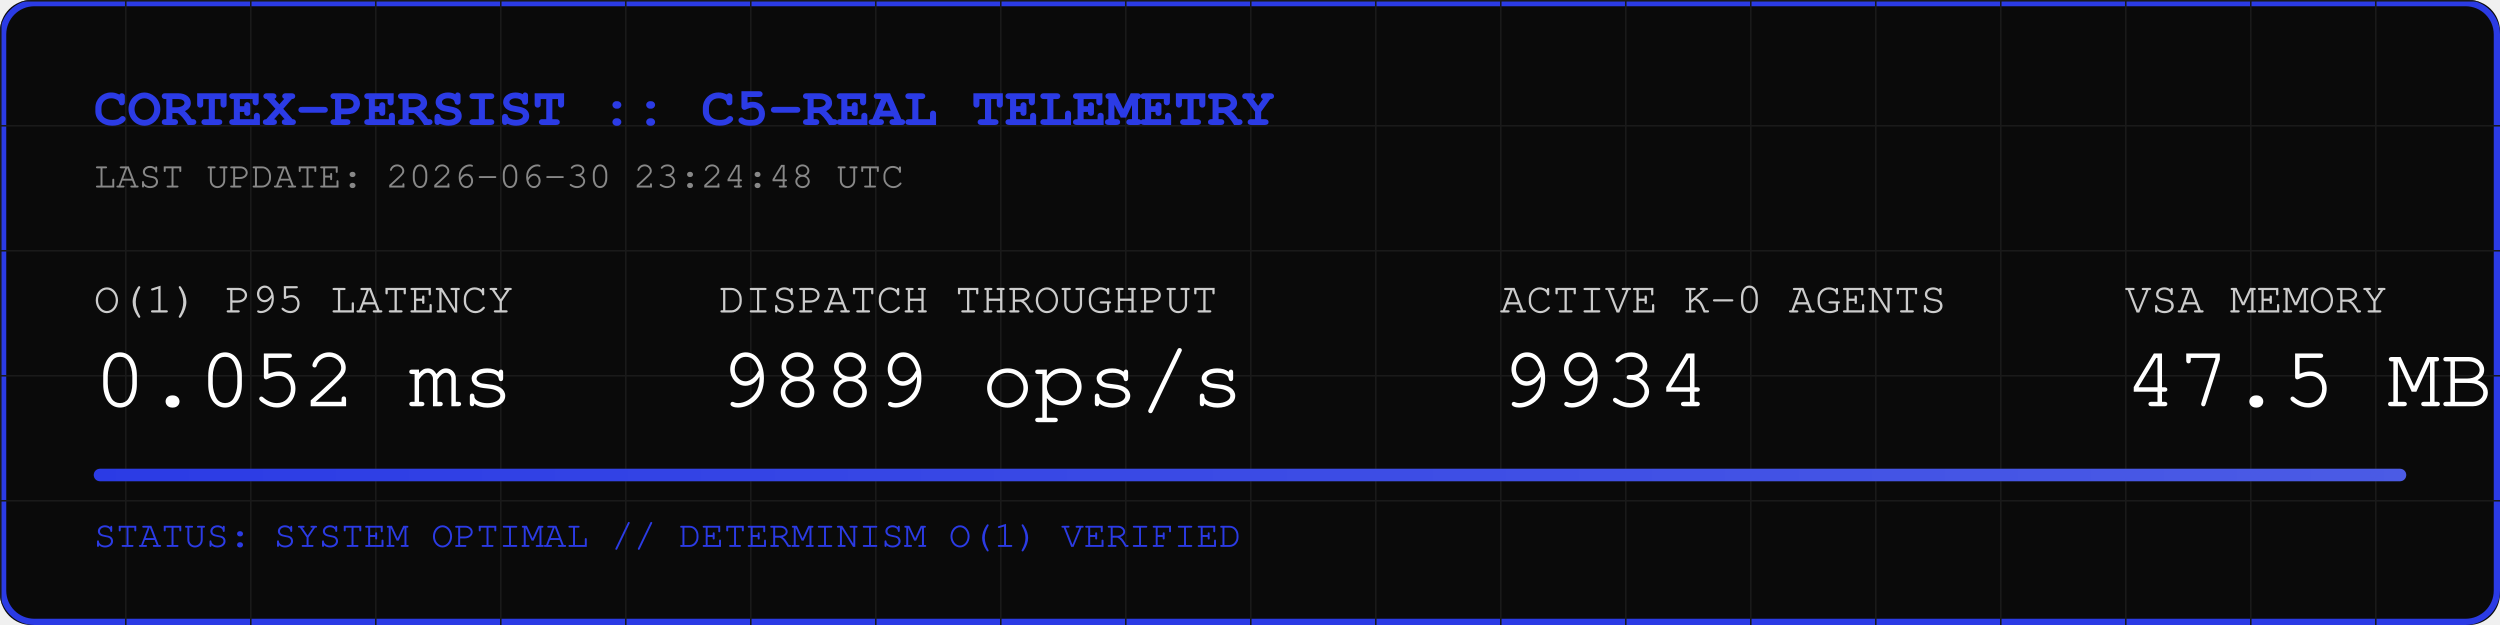
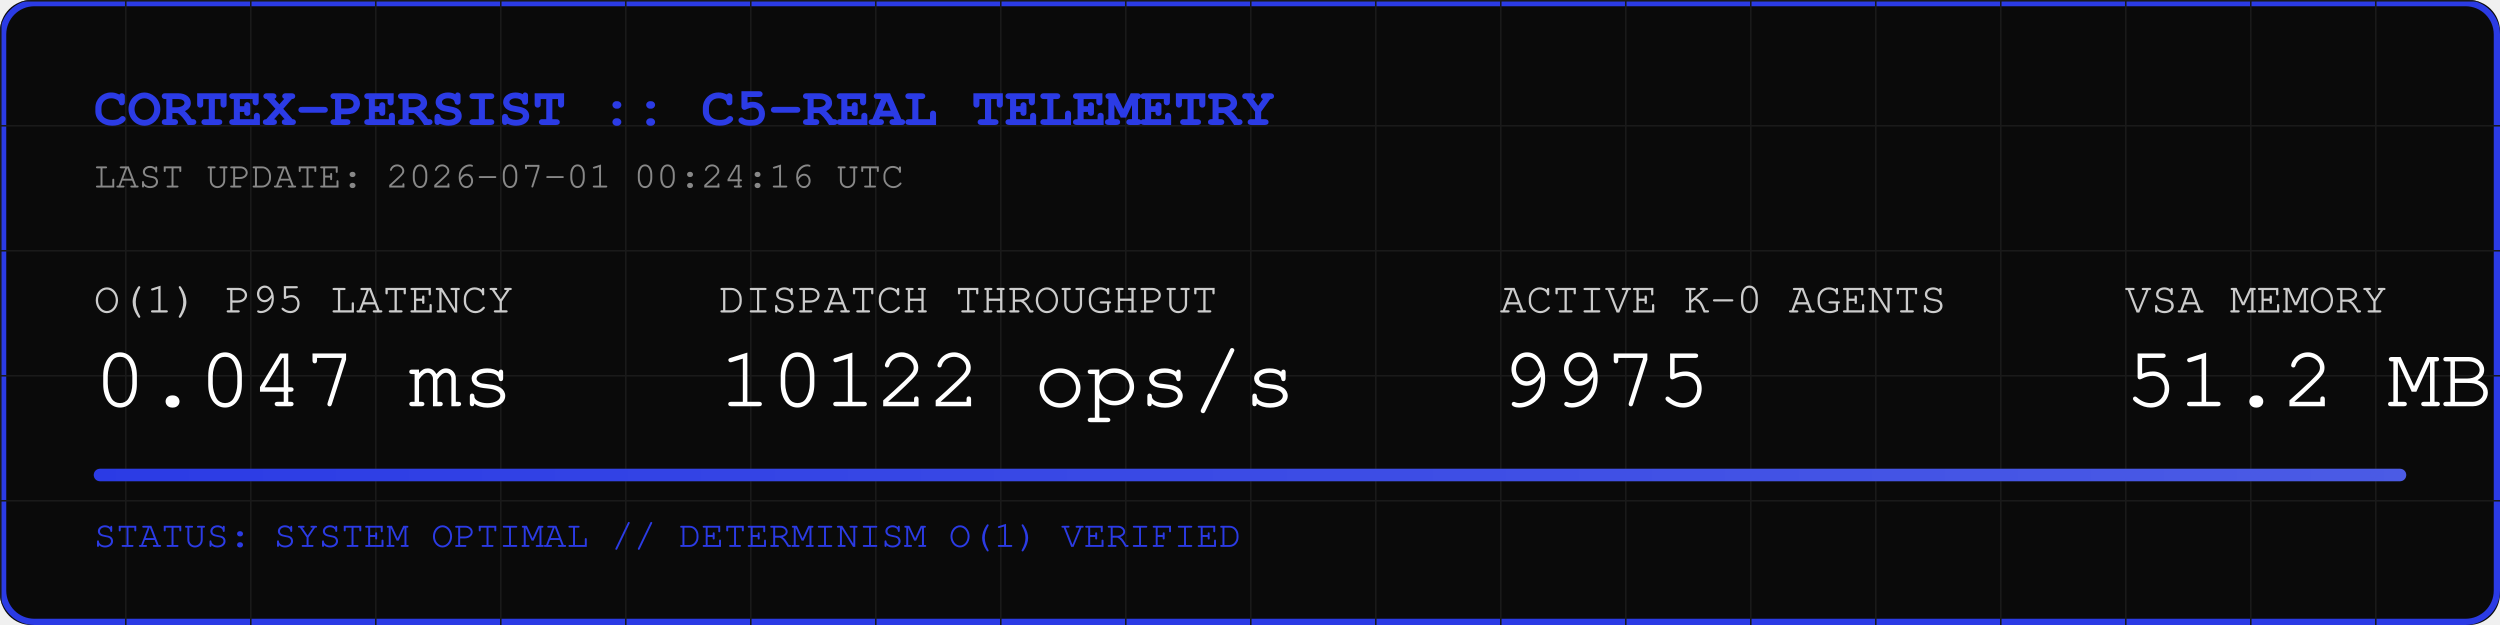
<svg xmlns="http://www.w3.org/2000/svg" width="800" height="200" viewBox="0 0 800 200">
  <rect width="800" height="200" fill="#0A0A0A" rx="10" />
  <rect width="798" height="198" x="1" y="1" fill="none" stroke="#2B3BE5" stroke-width="2" rx="10" />
  <defs>
    <pattern id="grid" width="40" height="40" patternUnits="userSpaceOnUse">
      <path d="M 40 0 L 0 0 0 40" fill="none" stroke="#1A1A1A" stroke-width="1" />
    </pattern>
    <linearGradient id="neon" x1="0%" y1="0%" x2="100%" y2="0%">
      <stop offset="0%" stop-color="#2B3BE5" />
      <stop offset="100%" stop-color="#4B5BE5" />
    </linearGradient>
  </defs>
  <rect width="800" height="200" fill="url(#grid)" rx="10" />
  <text x="30" y="40" font-family="Courier, monospace" font-size="18" fill="#2B3BE5" font-weight="bold">CORTEX-PERSIST :: C5-REAL TELEMETRY</text>
-   <text x="30" y="60" font-family="Courier, monospace" font-size="12" fill="#888888">LAST UPDATE: 2026-06-30 23:24:48 UTC</text>
+   <text x="30" y="60" font-family="Courier, monospace" font-size="12" fill="#888888">LAST UPDATE: 2026-07-01 00:24:16 UTC</text>
  <g transform="translate(30, 100)">
    <text x="0" y="0" font-family="Courier, monospace" font-size="14" fill="#CCCCCC">O(1) P95 LATENCY</text>
-     <text x="0" y="30" font-family="Courier, monospace" font-size="28" fill="#FFFFFF">0.052 ms</text>
+     <text x="0" y="30" font-family="Courier, monospace" font-size="28" fill="#FFFFFF">0.047 ms</text>
    <text x="200" y="0" font-family="Courier, monospace" font-size="14" fill="#CCCCCC">DISPATCH THROUGHPUT</text>
-     <text x="200" y="30" font-family="Courier, monospace" font-size="28" fill="#FFFFFF">9889 ops/s</text>
+     <text x="200" y="30" font-family="Courier, monospace" font-size="28" fill="#FFFFFF">10122 ops/s</text>
    <text x="450" y="0" font-family="Courier, monospace" font-size="14" fill="#CCCCCC">ACTIVE K-0 AGENTS</text>
-     <text x="450" y="30" font-family="Courier, monospace" font-size="28" fill="#FFFFFF">9934</text>
+     <text x="450" y="30" font-family="Courier, monospace" font-size="28" fill="#FFFFFF">9975</text>
    <text x="650" y="0" font-family="Courier, monospace" font-size="14" fill="#CCCCCC">VSA MEMORY</text>
-     <text x="650" y="30" font-family="Courier, monospace" font-size="28" fill="#FFFFFF">47.5 MB</text>
+     <text x="650" y="30" font-family="Courier, monospace" font-size="28" fill="#FFFFFF">51.2 MB</text>
  </g>
  <rect x="30" y="150" width="740" height="4" fill="#1A1A1A" rx="2" />
  <rect x="30" y="150" width="740" height="4" fill="url(#neon)" rx="2" />
  <text x="30" y="175" font-family="Courier, monospace" font-size="12" fill="#2B3BE5">STATUS: SYSTEM OPTIMAL // DETERMINISM O(1) VERIFIED</text>
</svg>
